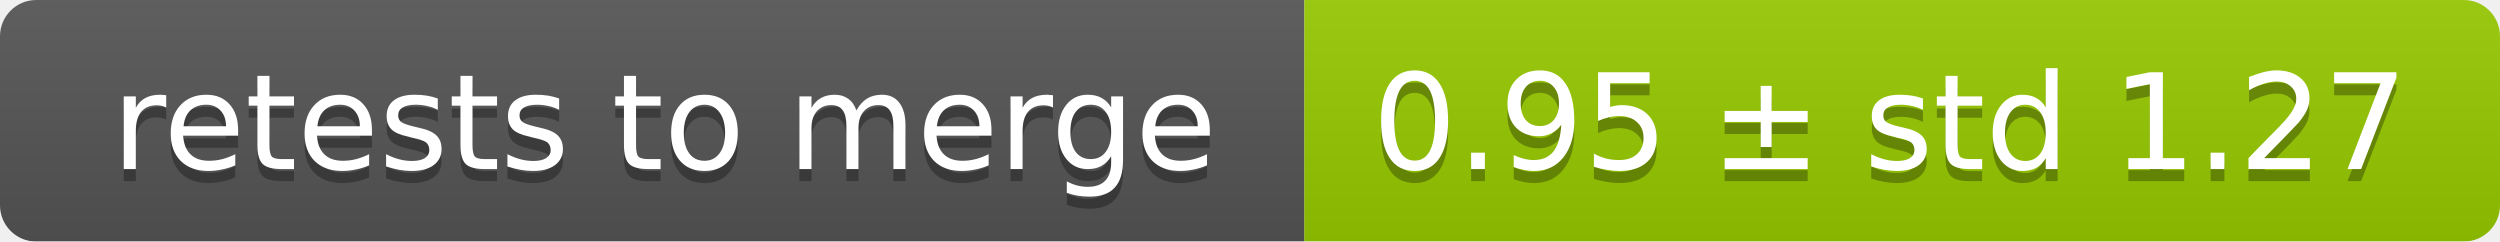
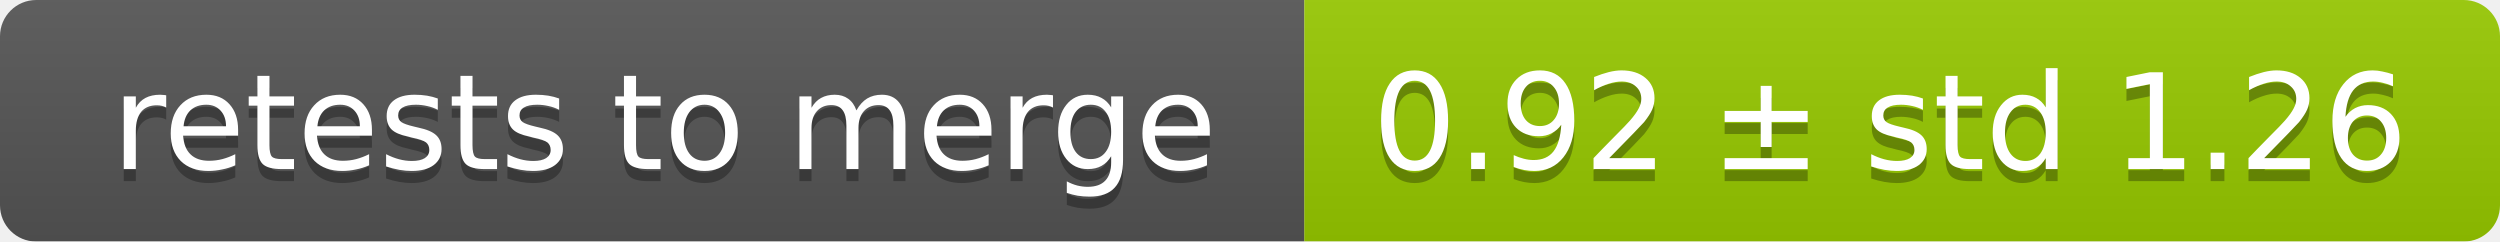
<svg xmlns="http://www.w3.org/2000/svg" width="207" height="20">
  <linearGradient id="smooth" x2="0" y2="100%">
    <stop offset="0" stop-color="#bbb" stop-opacity=".1" />
    <stop offset="1" stop-opacity=".1" />
  </linearGradient>
  <mask id="round">
    <rect width="207" height="20" rx="3" fill="#fff" />
  </mask>
  <g mask="url(#round)">
    <rect width="108" height="20" fill="#555" />
    <rect x="108" width="99" height="20" fill="#97ca00" />
    <rect width="207" height="20" fill="url(#smooth)" />
  </g>
  <g fill="#fff" text-anchor="middle" font-family="DejaVu Sans,Verdana,Geneva,sans-serif" font-size="11">
    <text x="55" y="15" fill="#010101" fill-opacity=".3">retests to merge</text>
    <text x="55" y="14">retests to merge</text>
-     <text x="156.5" y="15" fill="#010101" fill-opacity=".3">0.95 ± std 1.27</text>
-     <text x="156.5" y="14">0.95 ± std 1.27</text>
+     <text x="156.5" y="15" fill="#010101" fill-opacity=".3">0.92 ± std 1.26</text>
+     <text x="156.5" y="14">0.92 ± std 1.26</text>
  </g>
</svg>
